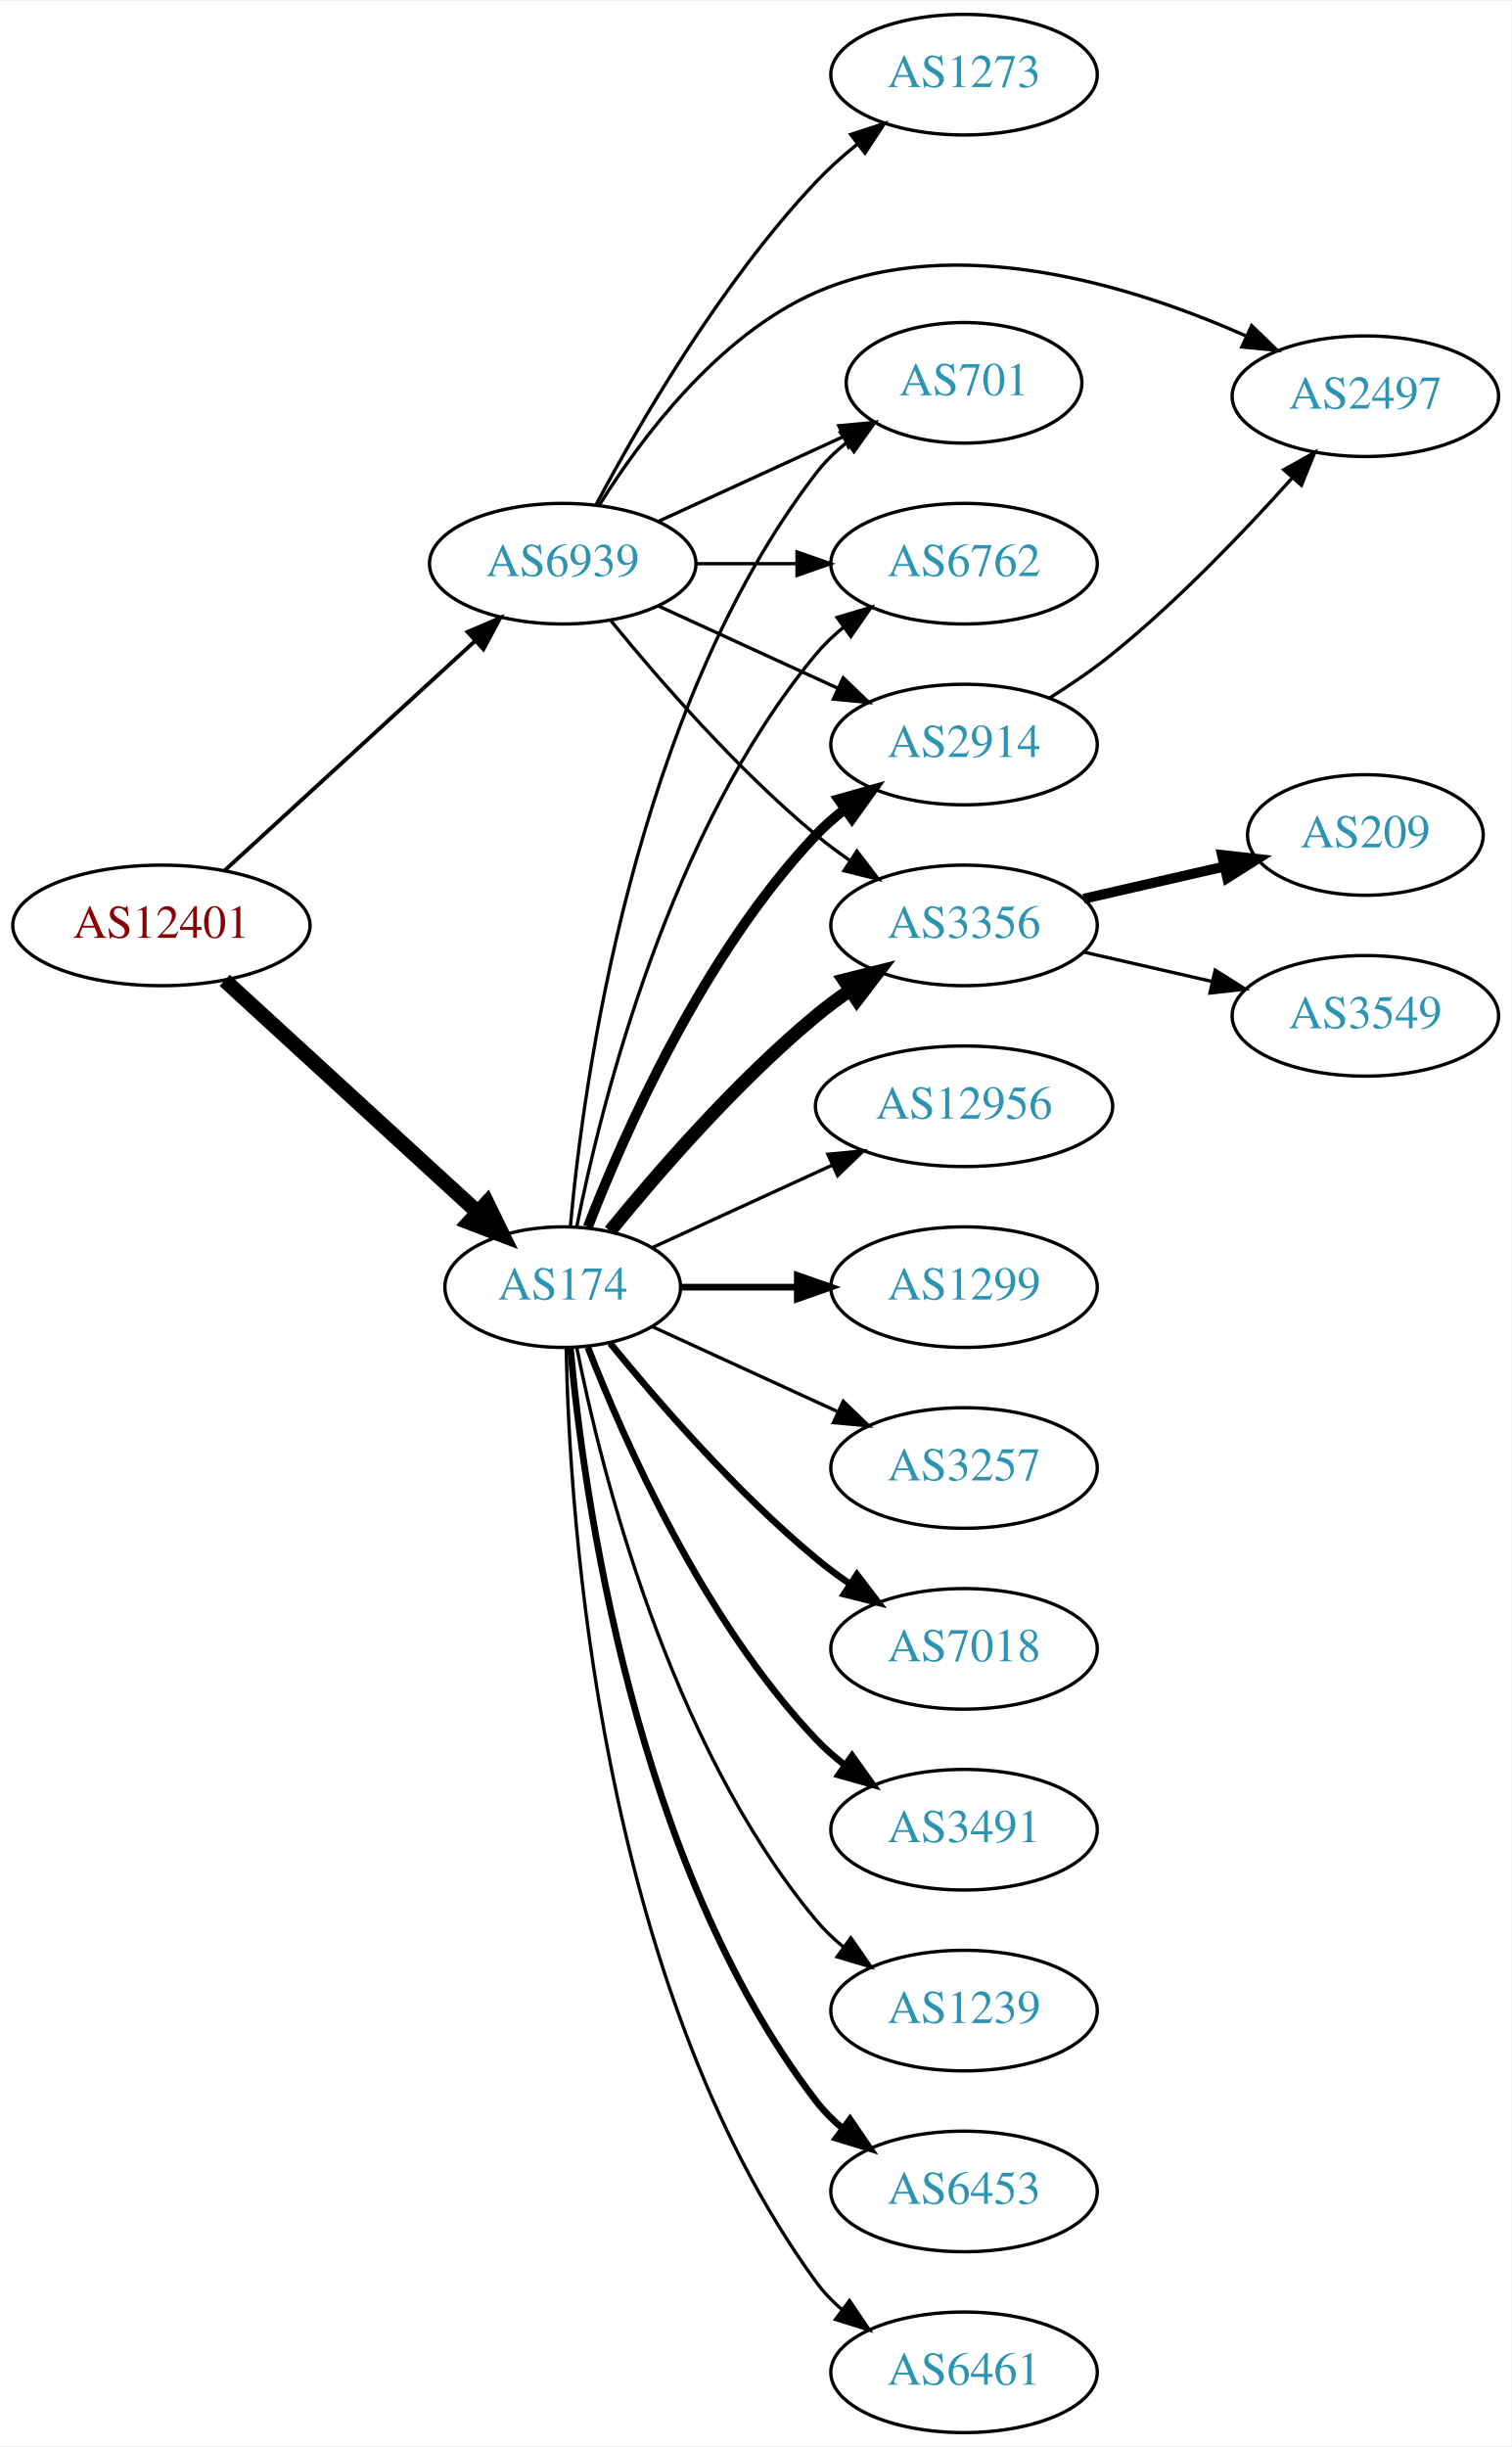
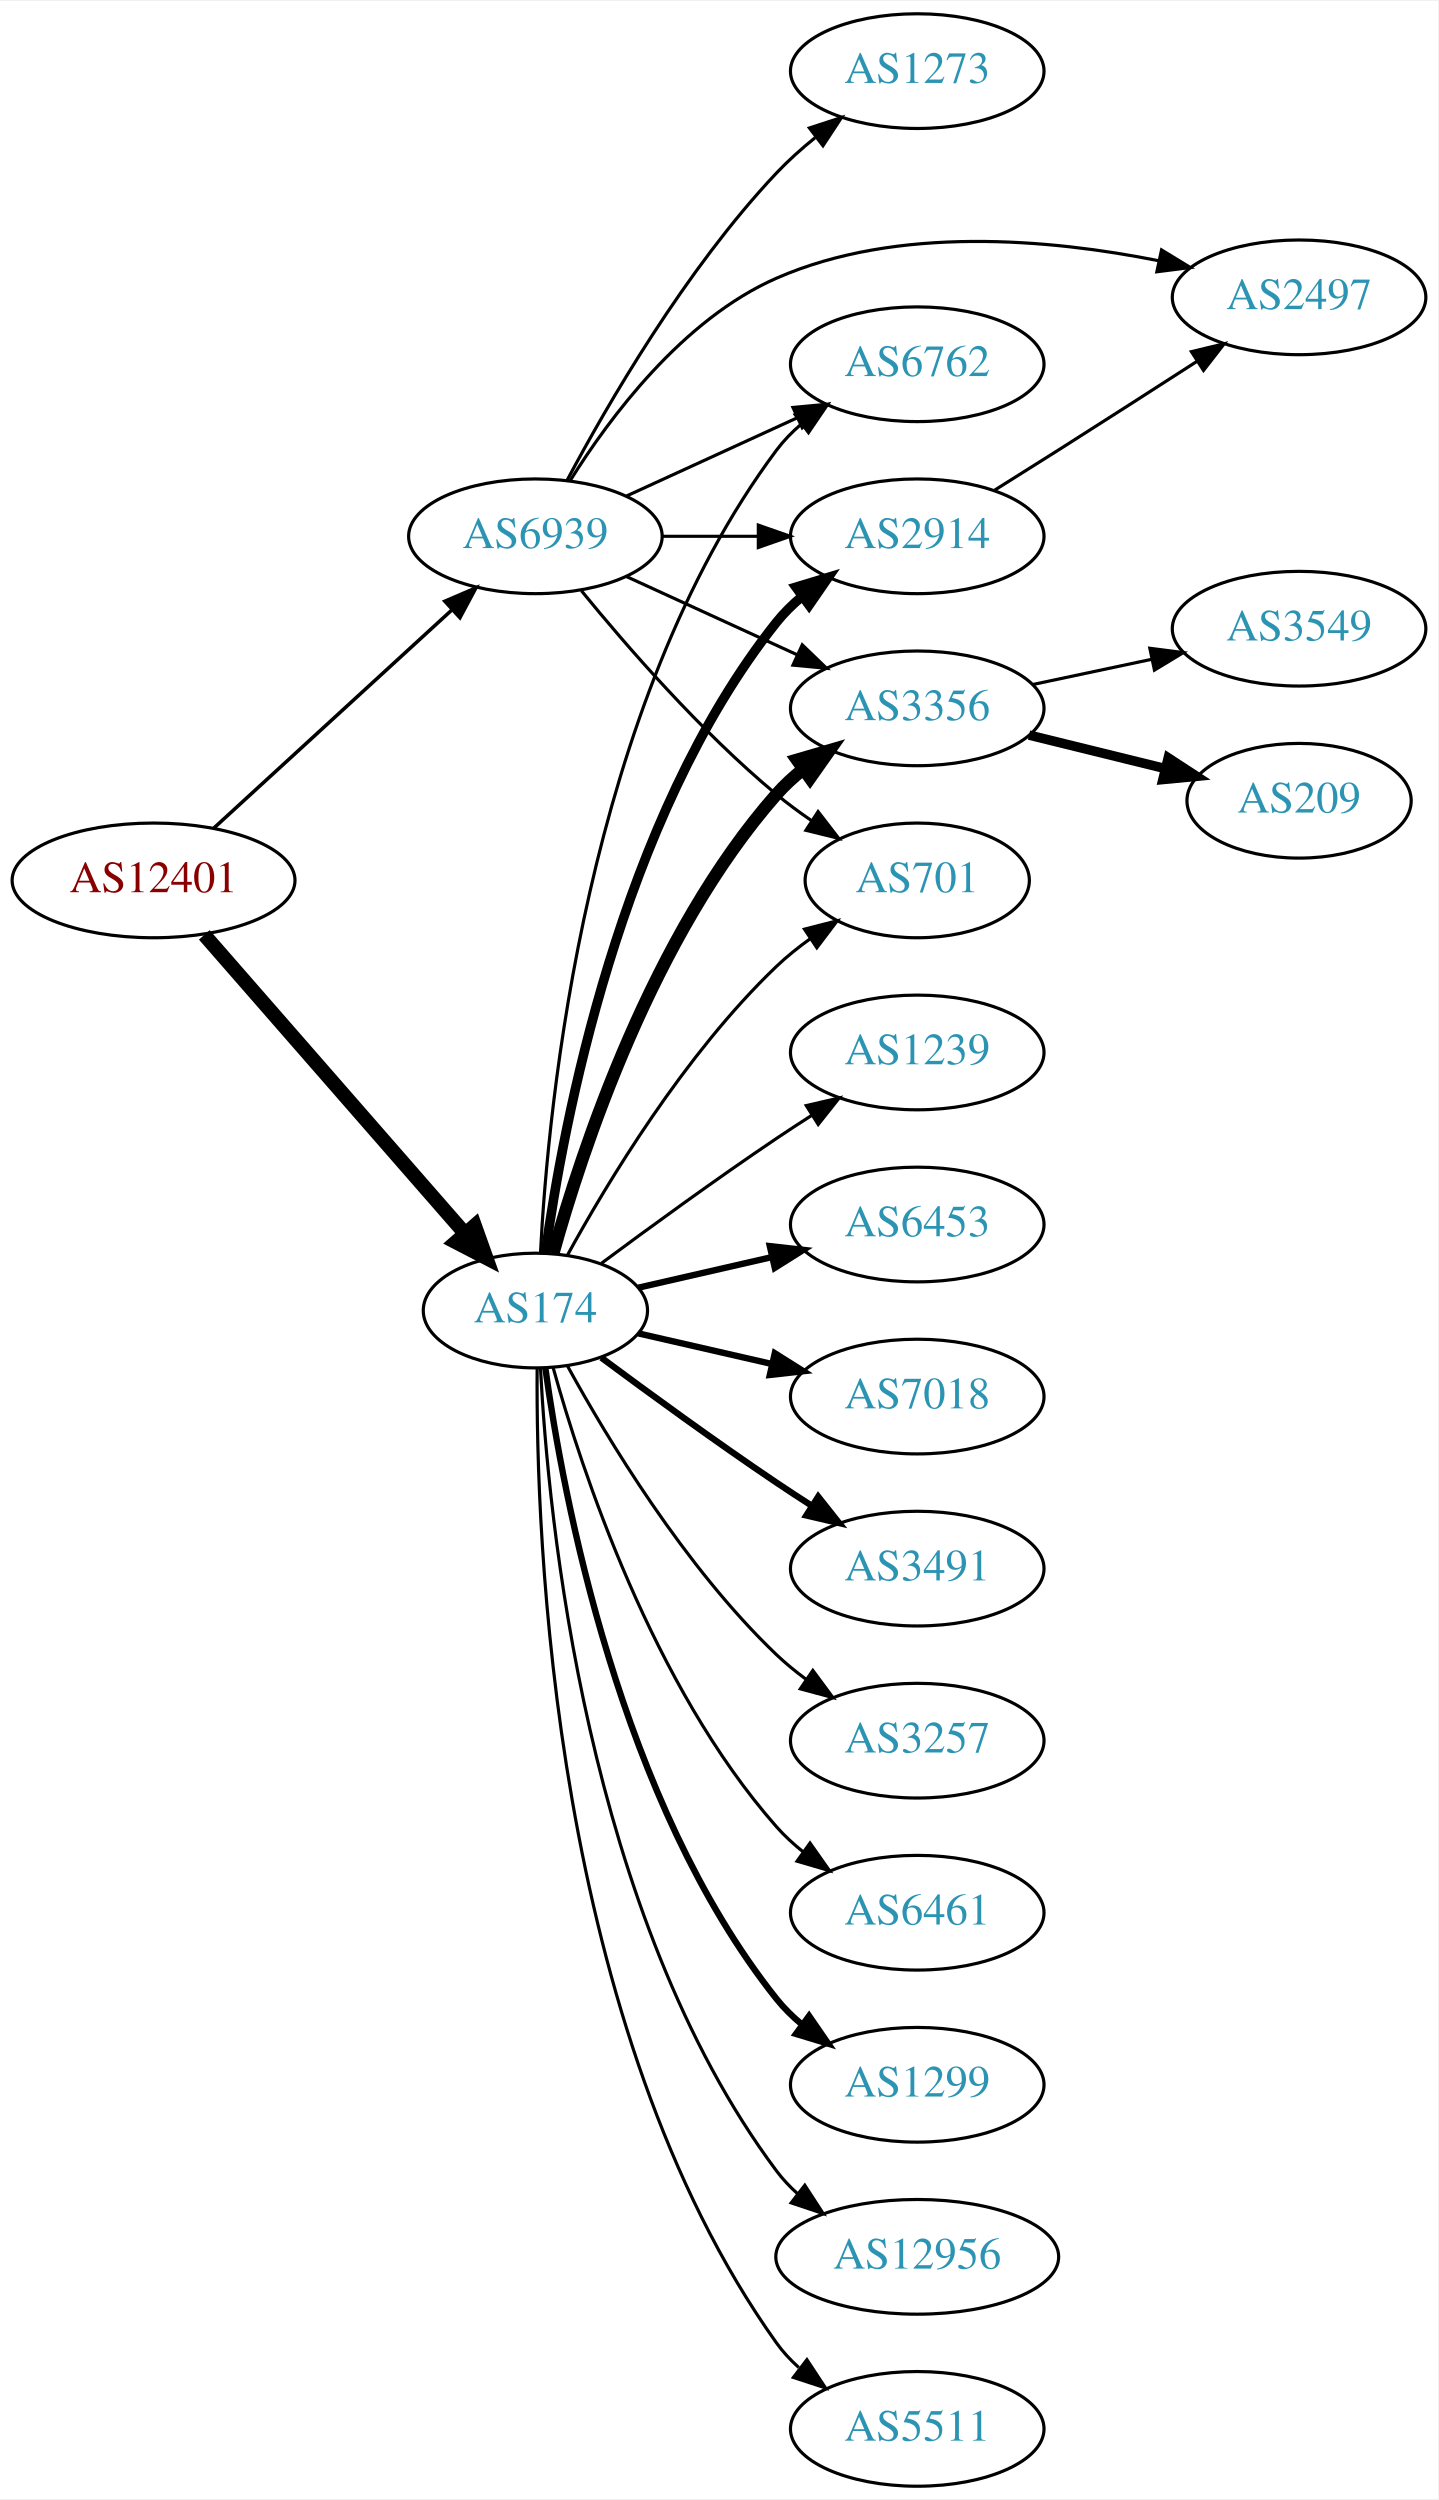
- <svg xmlns="http://www.w3.org/2000/svg" xmlns:xlink="http://www.w3.org/1999/xlink" width="451pt" height="730pt" viewBox="0.00 0.00 451.37 730.00">
-   <g id="graph0" class="graph" transform="scale(1 1) rotate(0) translate(4 726)">
-     <polygon fill="white" stroke="none" points="-4,4 -4,-726 447.37,-726 447.37,4 -4,4" />
+ <svg xmlns="http://www.w3.org/2000/svg" xmlns:xlink="http://www.w3.org/1999/xlink" width="451pt" height="784pt" viewBox="0.00 0.00 451.37 784.00">
+   <g id="graph0" class="graph" transform="scale(1 1) rotate(0) translate(4 780)">
+     <polygon fill="white" stroke="none" points="-4,4 -4,-780 447.37,-780 447.37,4 -4,4" />
    <g id="node1" class="node">
      <g id="a_node1">
        <a xlink:href="/asn/12401" xlink:title="AS12401 ~ internic Datenkommunikations GmbH. [AT]">
-           <ellipse fill="#ffffff" stroke="black" cx="44.196" cy="-450" rx="44.393" ry="18" />
-           <text text-anchor="middle" x="44.196" y="-446.3" font-family="Times,serif" font-size="14.00" fill="#880000">AS12401</text>
+           <ellipse fill="#ffffff" stroke="black" cx="44.196" cy="-504" rx="44.393" ry="18" />
+           <text text-anchor="middle" x="44.196" y="-500.3" font-family="Times,serif" font-size="14.00" fill="#880000">AS12401</text>
        </a>
      </g>
    </g>
    <g id="node2" class="node">
      <g id="a_node2">
        <a xlink:href="/asn/174" xlink:title="AS174 ~ Cogent Communications [US]">
-           <ellipse fill="#ffffff" stroke="black" cx="164.039" cy="-342" rx="35.194" ry="18" />
-           <text text-anchor="middle" x="164.039" y="-338.3" font-family="Times,serif" font-size="14.00" fill="#2c94b3">AS174</text>
+           <ellipse fill="#ffffff" stroke="black" cx="164.039" cy="-369" rx="35.194" ry="18" />
+           <text text-anchor="middle" x="164.039" y="-365.3" font-family="Times,serif" font-size="14.00" fill="#2c94b3">AS174</text>
        </a>
      </g>
    </g>
    <g id="edge1" class="edge">
-       <path fill="none" stroke="black" stroke-width="4.5" d="M63.094,-433.597C83.252,-415.122 116.129,-384.991 138.632,-364.368" />
-       <polygon fill="black" stroke="black" stroke-width="4.5" points="141.409,-367.164 146.121,-357.504 136.089,-361.358 141.409,-367.164" />
+       <path fill="none" stroke="black" stroke-width="4.5" d="M60.121,-486.902C80.776,-463.24 118.189,-420.38 141.765,-393.371" />
+       <polygon fill="black" stroke="black" stroke-width="4.5" points="144.994,-395.66 148.604,-385.537 139.061,-390.481 144.994,-395.66" />
    </g>
    <g id="node3" class="node">
      <g id="a_node3">
        <a xlink:href="/asn/6939" xlink:title="AS6939 ~ Hurricane Electric LLC [US]">
-           <ellipse fill="#ffffff" stroke="black" cx="164.039" cy="-558" rx="39.794" ry="18" />
-           <text text-anchor="middle" x="164.039" y="-554.3" font-family="Times,serif" font-size="14.00" fill="#2c94b3">AS6939</text>
+           <ellipse fill="#ffffff" stroke="black" cx="164.039" cy="-612" rx="39.794" ry="18" />
+           <text text-anchor="middle" x="164.039" y="-608.3" font-family="Times,serif" font-size="14.00" fill="#2c94b3">AS6939</text>
        </a>
      </g>
    </g>
    <g id="edge2" class="edge">
-       <path fill="none" stroke="black" stroke-width="1.174" d="M63.094,-466.403C83.022,-484.667 115.38,-514.322 137.857,-534.921" />
-       <polygon fill="black" stroke="black" stroke-width="1.174" points="135.622,-537.62 145.359,-541.797 140.351,-532.46 135.622,-537.62" />
+       <path fill="none" stroke="black" stroke-width="1.125" d="M63.094,-520.403C83.022,-538.667 115.38,-568.322 137.857,-588.921" />
+       <polygon fill="black" stroke="black" stroke-width="1.125" points="135.622,-591.62 145.359,-595.797 140.351,-586.46 135.622,-591.62" />
    </g>
    <g id="node4" class="node">
      <g id="a_node4">
-         <a xlink:href="/asn/3356" xlink:title="AS3356 ~ Level 3 Parent, LLC [US]">
+         <a xlink:href="/asn/1239" xlink:title="AS1239 ~ Sprint [US]">
          <ellipse fill="#ffffff" stroke="black" cx="283.881" cy="-450" rx="39.794" ry="18" />
-           <text text-anchor="middle" x="283.881" y="-446.3" font-family="Times,serif" font-size="14.00" fill="#2c94b3">AS3356</text>
+           <text text-anchor="middle" x="283.881" y="-446.3" font-family="Times,serif" font-size="14.00" fill="#2c94b3">AS1239</text>
        </a>
      </g>
    </g>
    <g id="edge3" class="edge">
-       <path fill="none" stroke="black" stroke-width="4" d="M178.196,-358.743C192.281,-376.039 215.84,-403.223 239.685,-423 242.901,-425.668 246.402,-428.27 249.972,-430.741" />
-       <polygon fill="black" stroke="black" stroke-width="4" points="248.05,-433.666 258.329,-436.236 251.896,-427.817 248.05,-433.666" />
+       <path fill="none" stroke="black" d="M184.74,-383.81C199.642,-394.875 220.71,-410.228 239.685,-423 243.234,-425.389 246.984,-427.839 250.733,-430.242" />
+       <polygon fill="black" stroke="black" points="249.059,-433.325 259.381,-435.712 252.801,-427.409 249.059,-433.325" />
    </g>
    <g id="node5" class="node">
      <g id="a_node5">
-         <a xlink:href="/asn/2914" xlink:title="AS2914 ~ NTT America, Inc. [US]">
-           <ellipse fill="#ffffff" stroke="black" cx="283.881" cy="-504" rx="39.794" ry="18" />
-           <text text-anchor="middle" x="283.881" y="-500.3" font-family="Times,serif" font-size="14.00" fill="#2c94b3">AS2914</text>
+         <a xlink:href="/asn/3356" xlink:title="AS3356 ~ Level 3 Parent, LLC [US]">
+           <ellipse fill="#ffffff" stroke="black" cx="283.881" cy="-558" rx="39.794" ry="18" />
+           <text text-anchor="middle" x="283.881" y="-554.3" font-family="Times,serif" font-size="14.00" fill="#2c94b3">AS3356</text>
        </a>
      </g>
    </g>
    <g id="edge4" class="edge">
-       <path fill="none" stroke="black" stroke-width="3" d="M171.562,-359.994C182.312,-387.728 205.969,-441.429 239.685,-477 242.271,-479.728 245.188,-482.294 248.257,-484.677" />
-       <polygon fill="black" stroke="black" stroke-width="3" points="246.411,-487.658 256.605,-490.543 250.435,-481.93 246.411,-487.658" />
+       <path fill="none" stroke="black" stroke-width="4" d="M169.612,-386.946C178.517,-418.995 200.801,-486.842 239.685,-531 242.169,-533.821 245.019,-536.449 248.044,-538.871" />
+       <polygon fill="black" stroke="black" stroke-width="4" points="246.162,-541.828 256.334,-544.791 250.23,-536.131 246.162,-541.828" />
    </g>
    <g id="node6" class="node">
      <g id="a_node6">
-         <a xlink:href="/asn/3257" xlink:title="AS3257 ~ GTT [DE]">
-           <ellipse fill="#ffffff" stroke="black" cx="283.881" cy="-288" rx="39.794" ry="18" />
-           <text text-anchor="middle" x="283.881" y="-284.3" font-family="Times,serif" font-size="14.00" fill="#2c94b3">AS3257</text>
+         <a xlink:href="/asn/6453" xlink:title="AS6453 ~ TATA COMMUNICATIONS (AMERICA) INC [US]">
+           <ellipse fill="#ffffff" stroke="black" cx="283.881" cy="-396" rx="39.794" ry="18" />
+           <text text-anchor="middle" x="283.881" y="-392.3" font-family="Times,serif" font-size="14.00" fill="#2c94b3">AS6453</text>
        </a>
      </g>
    </g>
    <g id="edge5" class="edge">
-       <path fill="none" stroke="black" d="M190.9,-330.149C207.02,-322.762 228.023,-313.138 245.888,-304.952" />
-       <polygon fill="black" stroke="black" points="247.806,-307.923 255.439,-300.575 244.89,-301.559 247.806,-307.923" />
+       <path fill="none" stroke="black" stroke-width="2" d="M196.309,-376.165C209.148,-379.106 224.253,-382.567 238.22,-385.767" />
+       <polygon fill="black" stroke="black" stroke-width="2" points="237.612,-389.219 248.141,-388.04 239.175,-382.395 237.612,-389.219" />
    </g>
    <g id="node7" class="node">
      <g id="a_node7">
-         <a xlink:href="/asn/701" xlink:title="AS701 ~ UUNET [US]">
-           <ellipse fill="#ffffff" stroke="black" cx="283.881" cy="-612" rx="35.194" ry="18" />
-           <text text-anchor="middle" x="283.881" y="-608.3" font-family="Times,serif" font-size="14.00" fill="#2c94b3">AS701</text>
+         <a xlink:href="/asn/7018" xlink:title="AS7018 ~ AT&amp;T Services, Inc. [US]">
+           <ellipse fill="#ffffff" stroke="black" cx="283.881" cy="-342" rx="39.794" ry="18" />
+           <text text-anchor="middle" x="283.881" y="-338.3" font-family="Times,serif" font-size="14.00" fill="#2c94b3">AS7018</text>
        </a>
      </g>
    </g>
    <g id="edge6" class="edge">
-       <path fill="none" stroke="black" d="M166.323,-360.117C170.221,-403.332 185.238,-514.131 239.685,-585 242.292,-588.393 245.455,-591.467 248.873,-594.223" />
-       <polygon fill="black" stroke="black" points="246.976,-597.168 257.164,-600.073 251.011,-591.448 246.976,-597.168" />
+       <path fill="none" stroke="black" stroke-width="2" d="M196.309,-361.835C209.148,-358.894 224.253,-355.433 238.22,-352.233" />
+       <polygon fill="black" stroke="black" stroke-width="2" points="239.175,-355.605 248.141,-349.96 237.612,-348.781 239.175,-355.605" />
    </g>
    <g id="node8" class="node">
      <g id="a_node8">
-         <a xlink:href="/asn/7018" xlink:title="AS7018 ~ AT&amp;T Services, Inc. [US]">
-           <ellipse fill="#ffffff" stroke="black" cx="283.881" cy="-234" rx="39.794" ry="18" />
-           <text text-anchor="middle" x="283.881" y="-230.3" font-family="Times,serif" font-size="14.00" fill="#2c94b3">AS7018</text>
+         <a xlink:href="/asn/3491" xlink:title="AS3491 ~ PCCW Global, Inc. [US]">
+           <ellipse fill="#ffffff" stroke="black" cx="283.881" cy="-288" rx="39.794" ry="18" />
+           <text text-anchor="middle" x="283.881" y="-284.3" font-family="Times,serif" font-size="14.00" fill="#2c94b3">AS3491</text>
        </a>
      </g>
    </g>
    <g id="edge7" class="edge">
-       <path fill="none" stroke="black" stroke-width="2" d="M178.196,-325.257C192.281,-307.961 215.84,-280.777 239.685,-261 242.901,-258.332 246.402,-255.73 249.972,-253.259" />
-       <polygon fill="black" stroke="black" stroke-width="2" points="251.896,-256.183 258.329,-247.764 248.05,-250.334 251.896,-256.183" />
+       <path fill="none" stroke="black" stroke-width="2" d="M184.74,-354.19C199.642,-343.125 220.71,-327.772 239.685,-315 243.234,-312.611 246.984,-310.161 250.733,-307.758" />
+       <polygon fill="black" stroke="black" stroke-width="2" points="252.801,-310.591 259.381,-302.288 249.059,-304.675 252.801,-310.591" />
    </g>
    <g id="node9" class="node">
      <g id="a_node9">
-         <a xlink:href="/asn/3491" xlink:title="AS3491 ~ PCCW Global, Inc. [US]">
-           <ellipse fill="#ffffff" stroke="black" cx="283.881" cy="-180" rx="39.794" ry="18" />
-           <text text-anchor="middle" x="283.881" y="-176.3" font-family="Times,serif" font-size="14.00" fill="#2c94b3">AS3491</text>
+         <a xlink:href="/asn/2914" xlink:title="AS2914 ~ NTT America, Inc. [US]">
+           <ellipse fill="#ffffff" stroke="black" cx="283.881" cy="-612" rx="39.794" ry="18" />
+           <text text-anchor="middle" x="283.881" y="-608.3" font-family="Times,serif" font-size="14.00" fill="#2c94b3">AS2914</text>
        </a>
      </g>
    </g>
    <g id="edge8" class="edge">
-       <path fill="none" stroke="black" stroke-width="2" d="M171.562,-324.006C182.312,-296.272 205.969,-242.571 239.685,-207 242.271,-204.272 245.188,-201.706 248.257,-199.323" />
-       <polygon fill="black" stroke="black" stroke-width="2" points="250.435,-202.07 256.605,-193.457 246.411,-196.342 250.435,-202.07" />
+       <path fill="none" stroke="black" stroke-width="3" d="M167.178,-387.17C172.678,-426.974 190.504,-523.233 239.685,-585 242.026,-587.94 244.781,-590.649 247.747,-593.121" />
+       <polygon fill="black" stroke="black" stroke-width="3" points="245.812,-596.042 255.953,-599.11 249.939,-590.388 245.812,-596.042" />
    </g>
    <g id="node10" class="node">
      <g id="a_node10">
-         <a xlink:href="/asn/1239" xlink:title="AS1239 ~ Sprint [US]">
-           <ellipse fill="#ffffff" stroke="black" cx="283.881" cy="-126" rx="39.794" ry="18" />
-           <text text-anchor="middle" x="283.881" y="-122.3" font-family="Times,serif" font-size="14.00" fill="#2c94b3">AS1239</text>
+         <a xlink:href="/asn/3257" xlink:title="AS3257 ~ GTT [DE]">
+           <ellipse fill="#ffffff" stroke="black" cx="283.881" cy="-234" rx="39.794" ry="18" />
+           <text text-anchor="middle" x="283.881" y="-230.3" font-family="Times,serif" font-size="14.00" fill="#2c94b3">AS3257</text>
        </a>
      </g>
    </g>
    <g id="edge9" class="edge">
-       <path fill="none" stroke="black" d="M168.237,-323.927C175.401,-287.859 195.675,-205.875 239.685,-153 242.09,-150.111 244.886,-147.437 247.879,-144.987" />
-       <polygon fill="black" stroke="black" points="250.069,-147.723 256.122,-139.027 245.967,-142.05 250.069,-147.723" />
+       <path fill="none" stroke="black" d="M174.065,-351.679C186.548,-328.9 210.837,-288.547 239.685,-261 242.553,-258.261 245.742,-255.653 249.051,-253.215" />
+       <polygon fill="black" stroke="black" points="251.114,-256.044 257.411,-247.523 247.175,-250.258 251.114,-256.044" />
    </g>
    <g id="node11" class="node">
      <g id="a_node11">
-         <a xlink:href="/asn/6762" xlink:title="AS6762 ~ TELECOM ITALIA SPARKLE S.p.A. [IT]">
-           <ellipse fill="#ffffff" stroke="black" cx="283.881" cy="-558" rx="39.794" ry="18" />
-           <text text-anchor="middle" x="283.881" y="-554.3" font-family="Times,serif" font-size="14.00" fill="#2c94b3">AS6762</text>
+         <a xlink:href="/asn/6461" xlink:title="AS6461 ~ Zayo Bandwidth [US]">
+           <ellipse fill="#ffffff" stroke="black" cx="283.881" cy="-180" rx="39.794" ry="18" />
+           <text text-anchor="middle" x="283.881" y="-176.3" font-family="Times,serif" font-size="14.00" fill="#2c94b3">AS6461</text>
        </a>
      </g>
    </g>
    <g id="edge10" class="edge">
-       <path fill="none" stroke="black" d="M168.237,-360.073C175.401,-396.141 195.675,-478.125 239.685,-531 242.09,-533.889 244.886,-536.563 247.879,-539.013" />
-       <polygon fill="black" stroke="black" points="245.967,-541.95 256.122,-544.973 250.069,-536.277 245.967,-541.95" />
+       <path fill="none" stroke="black" d="M169.612,-351.054C178.517,-319.005 200.801,-251.158 239.685,-207 242.169,-204.179 245.019,-201.551 248.044,-199.129" />
+       <polygon fill="black" stroke="black" points="250.23,-201.869 256.334,-193.209 246.162,-196.172 250.23,-201.869" />
    </g>
    <g id="node12" class="node">
      <g id="a_node12">
-         <a xlink:href="/asn/6453" xlink:title="AS6453 ~ TATA COMMUNICATIONS (AMERICA) INC [US]">
-           <ellipse fill="#ffffff" stroke="black" cx="283.881" cy="-72" rx="39.794" ry="18" />
-           <text text-anchor="middle" x="283.881" y="-68.3" font-family="Times,serif" font-size="14.00" fill="#2c94b3">AS6453</text>
+         <a xlink:href="/asn/1299" xlink:title="AS1299 ~ Telia Carrier [EU]">
+           <ellipse fill="#ffffff" stroke="black" cx="283.881" cy="-126" rx="39.794" ry="18" />
+           <text text-anchor="middle" x="283.881" y="-122.3" font-family="Times,serif" font-size="14.00" fill="#2c94b3">AS1299</text>
        </a>
      </g>
    </g>
    <g id="edge11" class="edge">
-       <path fill="none" stroke="black" stroke-width="2" d="M166.323,-323.883C170.221,-280.668 185.238,-169.869 239.685,-99 241.975,-96.019 244.695,-93.284 247.639,-90.796" />
-       <polygon fill="black" stroke="black" stroke-width="2" points="249.833,-93.527 255.816,-84.782 245.686,-87.888 249.833,-93.527" />
+       <path fill="none" stroke="black" stroke-width="2" d="M167.178,-350.83C172.678,-311.026 190.504,-214.767 239.685,-153 242.026,-150.06 244.781,-147.351 247.747,-144.879" />
+       <polygon fill="black" stroke="black" stroke-width="2" points="249.939,-147.612 255.953,-138.89 245.812,-141.958 249.939,-147.612" />
    </g>
    <g id="node13" class="node">
      <g id="a_node13">
-         <a xlink:href="/asn/6461" xlink:title="AS6461 ~ Zayo Bandwidth [US]">
-           <ellipse fill="#ffffff" stroke="black" cx="283.881" cy="-18" rx="39.794" ry="18" />
-           <text text-anchor="middle" x="283.881" y="-14.3" font-family="Times,serif" font-size="14.00" fill="#2c94b3">AS6461</text>
+         <a xlink:href="/asn/701" xlink:title="AS701 ~ UUNET [US]">
+           <ellipse fill="#ffffff" stroke="black" cx="283.881" cy="-504" rx="35.194" ry="18" />
+           <text text-anchor="middle" x="283.881" y="-500.3" font-family="Times,serif" font-size="14.00" fill="#2c94b3">AS701</text>
        </a>
      </g>
    </g>
    <g id="edge12" class="edge">
-       <path fill="none" stroke="black" d="M165.071,-323.663C166.044,-273.921 174.763,-134.194 239.685,-45 241.897,-41.961 244.565,-39.187 247.477,-36.674" />
-       <polygon fill="black" stroke="black" points="249.672,-39.403 255.608,-30.627 245.495,-33.786 249.672,-39.403" />
+       <path fill="none" stroke="black" d="M174.065,-386.321C186.548,-409.1 210.837,-449.453 239.685,-477 242.939,-480.107 246.606,-483.046 250.393,-485.76" />
+       <polygon fill="black" stroke="black" points="248.495,-488.701 258.761,-491.322 252.37,-482.872 248.495,-488.701" />
    </g>
    <g id="node14" class="node">
      <g id="a_node14">
        <a xlink:href="/asn/12956" xlink:title="AS12956 ~ TELXIUS [ES]">
-           <ellipse fill="#ffffff" stroke="black" cx="283.881" cy="-396" rx="44.393" ry="18" />
-           <text text-anchor="middle" x="283.881" y="-392.3" font-family="Times,serif" font-size="14.00" fill="#2c94b3">AS12956</text>
+           <ellipse fill="#ffffff" stroke="black" cx="283.881" cy="-72" rx="44.393" ry="18" />
+           <text text-anchor="middle" x="283.881" y="-68.3" font-family="Times,serif" font-size="14.00" fill="#2c94b3">AS12956</text>
        </a>
      </g>
    </g>
    <g id="edge13" class="edge">
-       <path fill="none" stroke="black" d="M190.9,-353.851C206.563,-361.028 226.835,-370.317 244.36,-378.348" />
-       <polygon fill="black" stroke="black" points="243.218,-381.675 253.767,-382.659 246.134,-375.311 243.218,-381.675" />
+       <path fill="none" stroke="black" d="M165.63,-350.977C168.007,-304.588 179.925,-179.107 239.685,-99 241.642,-96.377 243.935,-93.949 246.427,-91.713" />
+       <polygon fill="black" stroke="black" points="248.588,-94.466 254.36,-85.582 244.307,-88.928 248.588,-94.466" />
    </g>
    <g id="node15" class="node">
      <g id="a_node15">
-         <a xlink:href="/asn/1299" xlink:title="AS1299 ~ Telia Carrier [EU]">
-           <ellipse fill="#ffffff" stroke="black" cx="283.881" cy="-342" rx="39.794" ry="18" />
-           <text text-anchor="middle" x="283.881" y="-338.3" font-family="Times,serif" font-size="14.00" fill="#2c94b3">AS1299</text>
+         <a xlink:href="/asn/6762" xlink:title="AS6762 ~ TELECOM ITALIA SPARKLE S.p.A. [IT]">
+           <ellipse fill="#ffffff" stroke="black" cx="283.881" cy="-666" rx="39.794" ry="18" />
+           <text text-anchor="middle" x="283.881" y="-662.3" font-family="Times,serif" font-size="14.00" fill="#2c94b3">AS6762</text>
        </a>
      </g>
    </g>
    <g id="edge14" class="edge">
-       <path fill="none" stroke="black" stroke-width="2" d="M199.44,-342C210.264,-342 222.432,-342 234.059,-342" />
-       <polygon fill="black" stroke="black" stroke-width="2" points="234.09,-345.5 244.09,-342 234.09,-338.5 234.09,-345.5" />
-     </g>
-     <g id="edge18" class="edge">
-       <path fill="none" stroke="black" d="M178.458,-540.935C192.572,-523.625 215.987,-496.655 239.685,-477 242.901,-474.332 246.402,-471.73 249.972,-469.259" />
-       <polygon fill="black" stroke="black" points="251.896,-472.183 258.329,-463.764 248.05,-466.334 251.896,-472.183" />
+       <path fill="none" stroke="black" d="M165.63,-387.023C168.007,-433.412 179.925,-558.893 239.685,-639 241.933,-642.013 244.624,-644.769 247.551,-647.272" />
+       <polygon fill="black" stroke="black" points="245.582,-650.169 255.702,-653.303 249.746,-644.542 245.582,-650.169" />
+     </g>
+     <g id="node16" class="node">
+       <g id="a_node16">
+         <a xlink:href="/asn/5511" xlink:title="AS5511 ~ Orange S.A. [FR]">
+           <ellipse fill="#ffffff" stroke="black" cx="283.881" cy="-18" rx="39.794" ry="18" />
+           <text text-anchor="middle" x="283.881" y="-14.3" font-family="Times,serif" font-size="14.00" fill="#2c94b3">AS5511</text>
+         </a>
+       </g>
+     </g>
+     <g id="edge15" class="edge">
+       <path fill="none" stroke="black" d="M164.587,-350.937C164.168,-298.497 169.322,-143.707 239.685,-45 241.687,-42.191 244.082,-39.612 246.703,-37.257" />
+       <polygon fill="black" stroke="black" points="249.255,-39.712 255.079,-30.861 245.007,-34.148 249.255,-39.712" />
+     </g>
+     <g id="edge24" class="edge">
+       <path fill="none" stroke="black" d="M192.667,-599.339C208.624,-592.027 228.895,-582.739 246.178,-574.819" />
+       <polygon fill="black" stroke="black" points="247.793,-577.929 255.425,-570.581 244.876,-571.565 247.793,-577.929" />
+     </g>
+     <g id="edge22" class="edge">
+       <path fill="none" stroke="black" d="M203.951,-612C213.505,-612 223.854,-612 233.817,-612" />
+       <polygon fill="black" stroke="black" points="234.009,-615.5 244.009,-612 234.009,-608.5 234.009,-615.5" />
+     </g>
+     <g id="edge19" class="edge">
+       <path fill="none" stroke="black" d="M178.458,-594.935C192.572,-577.625 215.987,-550.655 239.685,-531 243.148,-528.128 246.941,-525.331 250.795,-522.692" />
+       <polygon fill="black" stroke="black" points="252.757,-525.592 259.228,-517.203 248.938,-519.725 252.757,-525.592" />
+     </g>
+     <g id="edge21" class="edge">
+       <path fill="none" stroke="black" d="M192.667,-624.661C208.624,-631.973 228.895,-641.261 246.178,-649.181" />
+       <polygon fill="black" stroke="black" points="244.876,-652.435 255.425,-653.419 247.793,-646.071 244.876,-652.435" />
+     </g>
+     <g id="node19" class="node">
+       <g id="a_node19">
+         <a xlink:href="/asn/2497" xlink:title="AS2497 ~ Internet Initiative Japan Inc. [JP]">
+           <ellipse fill="#ffffff" stroke="black" cx="403.724" cy="-687" rx="39.794" ry="18" />
+           <text text-anchor="middle" x="403.724" y="-683.3" font-family="Times,serif" font-size="14.00" fill="#2c94b3">AS2497</text>
+         </a>
+       </g>
+     </g>
+     <g id="edge23" class="edge">
+       <path fill="none" stroke="black" d="M175.005,-629.562C187.308,-649.249 210.26,-680.103 239.685,-693 277.653,-709.642 325.498,-705.294 359.516,-698.517" />
+       <polygon fill="black" stroke="black" points="360.558,-701.873 369.603,-696.356 359.092,-695.028 360.558,-701.873" />
+     </g>
+     <g id="node20" class="node">
+       <g id="a_node20">
+         <a xlink:href="/asn/1273" xlink:title="AS1273 ~ Vodafone Group PLC [EU]">
+           <ellipse fill="#ffffff" stroke="black" cx="283.881" cy="-758" rx="39.794" ry="18" />
+           <text text-anchor="middle" x="283.881" y="-754.3" font-family="Times,serif" font-size="14.00" fill="#2c94b3">AS1273</text>
+         </a>
+       </g>
    </g>
    <g id="edge20" class="edge">
-       <path fill="none" stroke="black" d="M192.667,-545.339C208.624,-538.027 228.895,-528.739 246.178,-520.819" />
-       <polygon fill="black" stroke="black" points="247.793,-523.929 255.425,-516.581 244.876,-517.565 247.793,-523.929" />
-     </g>
-     <g id="edge22" class="edge">
-       <path fill="none" stroke="black" d="M192.667,-570.661C209.084,-578.183 230.065,-587.798 247.662,-595.861" />
-       <polygon fill="black" stroke="black" points="246.49,-599.174 257.04,-600.158 249.407,-592.811 246.49,-599.174" />
-     </g>
-     <g id="edge21" class="edge">
-       <path fill="none" stroke="black" d="M203.951,-558C213.505,-558 223.854,-558 233.817,-558" />
-       <polygon fill="black" stroke="black" points="234.009,-561.5 244.009,-558 234.009,-554.5 234.009,-561.5" />
+       <path fill="none" stroke="black" d="M173.979,-629.569C186.542,-653.192 211.108,-695.719 239.685,-726 243.354,-729.888 247.544,-733.638 251.838,-737.118" />
+       <polygon fill="black" stroke="black" points="250.043,-740.15 260.114,-743.44 254.292,-734.588 250.043,-740.15" />
+     </g>
+     <g id="node17" class="node">
+       <g id="a_node17">
+         <a xlink:href="/asn/3549" xlink:title="AS3549 ~ Level 3 Parent, LLC [US]">
+           <ellipse fill="#ffffff" stroke="black" cx="403.724" cy="-583" rx="39.794" ry="18" />
+           <text text-anchor="middle" x="403.724" y="-579.3" font-family="Times,serif" font-size="14.00" fill="#2c94b3">AS3549</text>
+         </a>
+       </g>
+     </g>
+     <g id="edge16" class="edge">
+       <path fill="none" stroke="black" d="M320.238,-565.501C331.89,-567.973 345.015,-570.757 357.31,-573.366" />
+       <polygon fill="black" stroke="black" points="356.883,-576.853 367.392,-575.504 358.336,-570.005 356.883,-576.853" />
    </g>
    <g id="node18" class="node">
      <g id="a_node18">
-         <a xlink:href="/asn/2497" xlink:title="AS2497 ~ Internet Initiative Japan Inc. [JP]">
-           <ellipse fill="#ffffff" stroke="black" cx="403.724" cy="-608" rx="39.794" ry="18" />
-           <text text-anchor="middle" x="403.724" y="-604.3" font-family="Times,serif" font-size="14.00" fill="#2c94b3">AS2497</text>
-         </a>
-       </g>
-     </g>
-     <g id="edge23" class="edge">
-       <path fill="none" stroke="black" d="M175.005,-575.562C187.308,-595.249 210.26,-626.103 239.685,-639 281.476,-657.318 333.955,-641.109 367.906,-626.081" />
-       <polygon fill="black" stroke="black" points="369.78,-629.07 377.39,-621.699 366.844,-622.716 369.78,-629.07" />
-     </g>
-     <g id="node19" class="node">
-       <g id="a_node19">
-         <a xlink:href="/asn/1273" xlink:title="AS1273 ~ Vodafone Group PLC [EU]">
-           <ellipse fill="#ffffff" stroke="black" cx="283.881" cy="-704" rx="39.794" ry="18" />
-           <text text-anchor="middle" x="283.881" y="-700.3" font-family="Times,serif" font-size="14.00" fill="#2c94b3">AS1273</text>
-         </a>
-       </g>
-     </g>
-     <g id="edge19" class="edge">
-       <path fill="none" stroke="black" d="M173.979,-575.569C186.542,-599.192 211.108,-641.719 239.685,-672 243.354,-675.888 247.544,-679.638 251.838,-683.118" />
-       <polygon fill="black" stroke="black" points="250.043,-686.15 260.114,-689.44 254.292,-680.588 250.043,-686.15" />
-     </g>
-     <g id="node16" class="node">
-       <g id="a_node16">
-         <a xlink:href="/asn/3549" xlink:title="AS3549 ~ Level 3 Parent, LLC [US]">
-           <ellipse fill="#ffffff" stroke="black" cx="403.724" cy="-423" rx="39.794" ry="18" />
-           <text text-anchor="middle" x="403.724" y="-419.3" font-family="Times,serif" font-size="14.00" fill="#2c94b3">AS3549</text>
-         </a>
-       </g>
-     </g>
-     <g id="edge15" class="edge">
-       <path fill="none" stroke="black" d="M319.6,-442.045C331.6,-439.296 345.221,-436.175 357.914,-433.267" />
-       <polygon fill="black" stroke="black" points="358.88,-436.636 367.845,-430.991 357.316,-429.813 358.88,-436.636" />
-     </g>
-     <g id="node17" class="node">
-       <g id="a_node17">
        <a xlink:href="/asn/209" xlink:title="AS209 ~ CenturyLink Communications, LLC [US]">
-           <ellipse fill="#ffffff" stroke="black" cx="403.724" cy="-477" rx="35.194" ry="18" />
-           <text text-anchor="middle" x="403.724" y="-473.3" font-family="Times,serif" font-size="14.00" fill="#2c94b3">AS209</text>
-         </a>
-       </g>
-     </g>
-     <g id="edge16" class="edge">
-       <path fill="none" stroke="black" stroke-width="3" d="M319.6,-457.955C332.693,-460.955 347.715,-464.396 361.356,-467.522" />
-       <polygon fill="black" stroke="black" stroke-width="3" points="360.934,-471.016 371.463,-469.838 362.497,-464.193 360.934,-471.016" />
+           <ellipse fill="#ffffff" stroke="black" cx="403.724" cy="-529" rx="35.194" ry="18" />
+           <text text-anchor="middle" x="403.724" y="-525.3" font-family="Times,serif" font-size="14.00" fill="#2c94b3">AS209</text>
+         </a>
+       </g>
    </g>
    <g id="edge17" class="edge">
-       <path fill="none" stroke="black" d="M309.353,-517.863C315.663,-521.818 322.3,-526.33 328.077,-531 347.683,-546.847 367.431,-567.471 381.686,-583.385" />
-       <polygon fill="black" stroke="black" points="379.368,-586.048 388.611,-591.228 384.616,-581.415 379.368,-586.048" />
+       <path fill="none" stroke="black" stroke-width="3" d="M318.966,-549.612C332.313,-546.328 347.74,-542.531 361.69,-539.098" />
+       <polygon fill="black" stroke="black" stroke-width="3" points="362.662,-542.463 371.536,-536.675 360.989,-535.666 362.662,-542.463" />
+     </g>
+     <g id="edge18" class="edge">
+       <path fill="none" stroke="black" d="M308.23,-626.518C314.671,-630.544 321.654,-634.927 328.077,-639 342.488,-648.136 358.399,-658.35 371.817,-667" />
+       <polygon fill="black" stroke="black" points="369.933,-669.95 380.233,-672.431 373.728,-664.068 369.933,-669.95" />
    </g>
  </g>
</svg>
